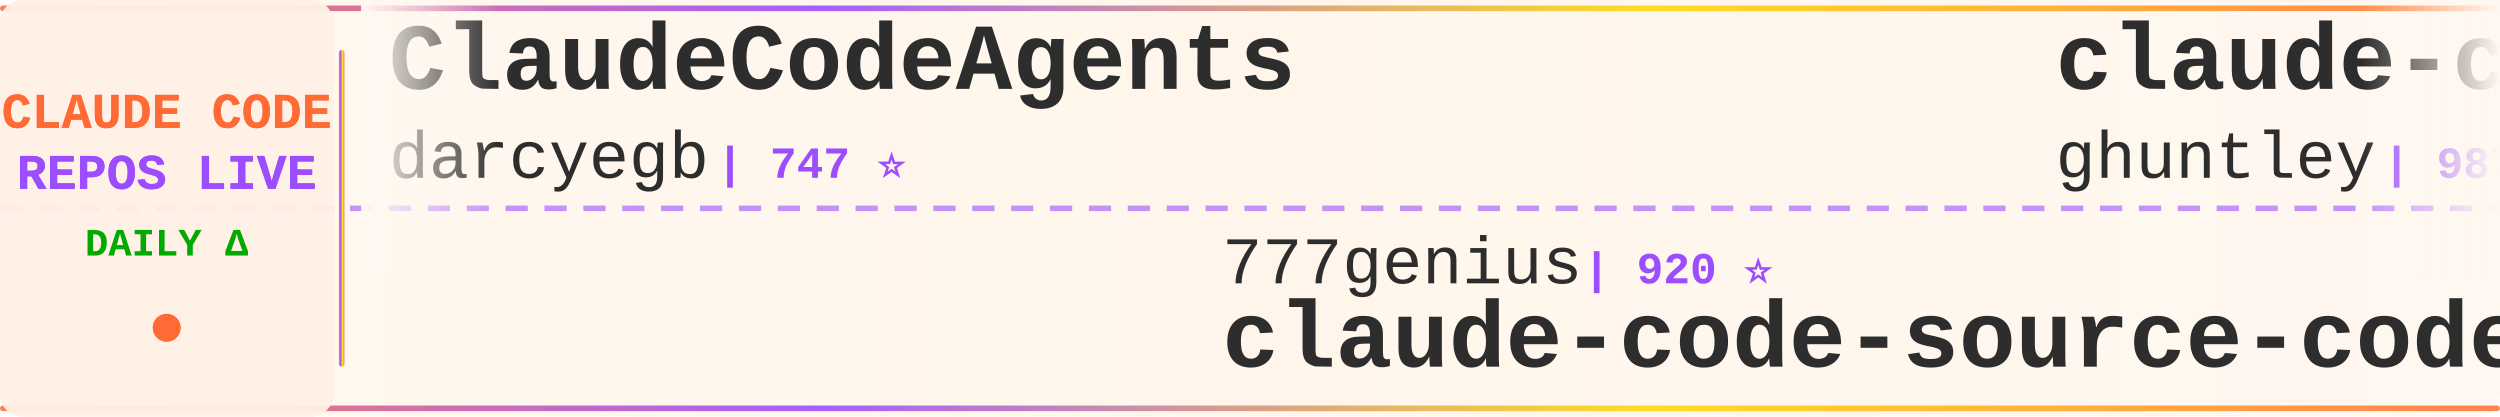
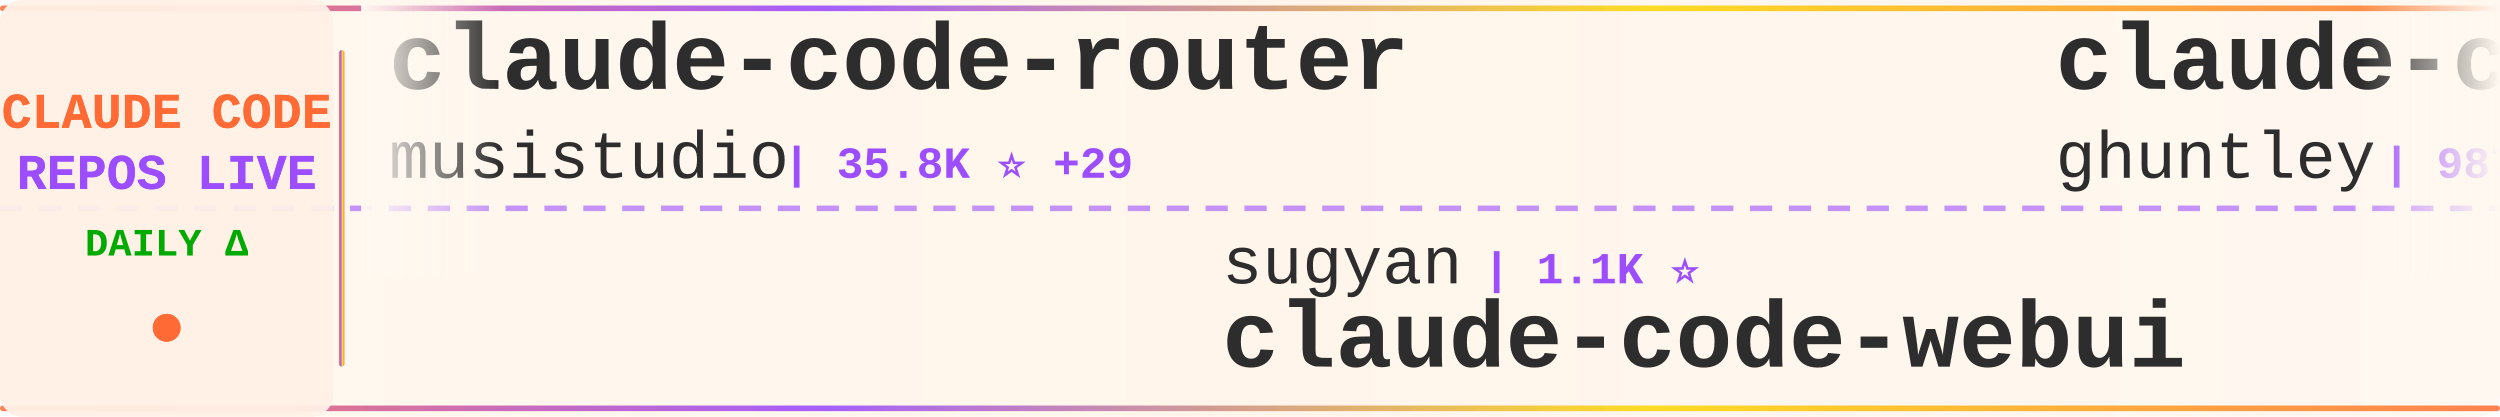
<svg xmlns="http://www.w3.org/2000/svg" width="900" height="150">
  <defs>
    <linearGradient id="tickerBg" x1="0%" y1="0%" x2="100%" y2="0%">
      <stop offset="0%" style="stop-color:#fff8f0;stop-opacity:0.98" />
      <stop offset="50%" style="stop-color:#fff5eb;stop-opacity:1" />
      <stop offset="100%" style="stop-color:#fff8f0;stop-opacity:0.98" />
    </linearGradient>
    <linearGradient id="borderGrad" x1="0%" y1="0%" x2="100%" y2="0%">
      <stop offset="0%" style="stop-color:#FF6B35;stop-opacity:0.85">
        <animate attributeName="stop-opacity" values="0.85;1;0.85" dur="2s" repeatCount="indefinite" />
      </stop>
      <stop offset="33%" style="stop-color:#9C4EFF;stop-opacity:0.9">
        <animate attributeName="stop-opacity" values="0.9;1;0.9" dur="2.2s" repeatCount="indefinite" />
      </stop>
      <stop offset="66%" style="stop-color:#FFD700;stop-opacity:0.85">
        <animate attributeName="stop-opacity" values="0.85;1;0.85" dur="1.8s" repeatCount="indefinite" />
      </stop>
      <stop offset="100%" style="stop-color:#FF6B35;stop-opacity:0.85">
        <animate attributeName="stop-opacity" values="0.85;1;0.85" dur="2s" repeatCount="indefinite" />
      </stop>
    </linearGradient>
    <filter id="textGlow">
      <feGaussianBlur stdDeviation="0.15" result="coloredBlur" />
      <feMerge>
        <feMergeNode in="coloredBlur" />
        <feMergeNode in="SourceGraphic" />
      </feMerge>
    </filter>
    <filter id="metricGlow">
      <feGaussianBlur stdDeviation="0.2" result="coloredBlur" />
      <feMerge>
        <feMergeNode in="coloredBlur" />
        <feMergeNode in="SourceGraphic" />
      </feMerge>
    </filter>
    <linearGradient id="leftFade" x1="0%" y1="0%" x2="100%" y2="0%">
      <stop offset="0%" style="stop-color:#fff8f0;stop-opacity:1" />
      <stop offset="100%" style="stop-color:#fff8f0;stop-opacity:0" />
    </linearGradient>
    <linearGradient id="rightFade" x1="0%" y1="0%" x2="100%" y2="0%">
      <stop offset="0%" style="stop-color:#fff8f0;stop-opacity:0" />
      <stop offset="100%" style="stop-color:#fff8f0;stop-opacity:1" />
    </linearGradient>
  </defs>
  <rect width="900" height="150" fill="url(#tickerBg)" rx="8" />
  <rect x="0" y="2" width="900" height="2" fill="url(#borderGrad)" rx="1" />
  <rect x="0" y="146" width="900" height="2" fill="url(#borderGrad)" rx="1" />
  <line x1="0" y1="75" x2="900" y2="75" stroke="#9C4EFF" stroke-width="2" stroke-dasharray="8 6" opacity="0.6" />
  <rect x="0" y="0" width="120" height="150" fill="#fff0e6" opacity="0.95" rx="8" />
  <text x="60" y="46" font-family="'Courier New', monospace" font-size="18" font-weight="bold" fill="#FF6B35" text-anchor="middle" filter="url(#textGlow)">
    CLAUDE CODE
  </text>
  <text x="60" y="68" font-family="'Courier New', monospace" font-size="18" font-weight="bold" fill="#9C4EFF" text-anchor="middle" filter="url(#textGlow)">
    REPOS LIVE
  </text>
  <text x="60" y="92" font-family="'Courier New', monospace" font-size="14" font-weight="bold" fill="#00aa00" text-anchor="middle">
    DAILY Δ
  </text>
  <circle cx="60" cy="118" r="5" fill="#FF6B35" filter="url(#metricGlow)">
    <animate attributeName="r" values="4;6;4" dur="1.5s" repeatCount="indefinite" />
    <animate attributeName="opacity" values="0.6;1;0.6" dur="1.5s" repeatCount="indefinite" />
  </circle>
  <rect x="122" y="18" width="2" height="114" fill="url(#borderGrad)" rx="1" />
  <clipPath id="tickerClip">
    <rect x="130" y="0" width="770" height="150" />
  </clipPath>
  <g clip-path="url(#tickerClip)">
    <g id="tickerItems">
      <animateTransform attributeName="transform" attributeType="XML" type="translate" from="0 0" to="-3000 0" dur="54s" repeatCount="indefinite" />
      <g transform="translate(0, 0)">
-         <text x="140" y="32" font-family="'Courier New', monospace" font-size="34" font-weight="bold" fill="#2d2d2d">ClaudeCodeAgents</text>
-         <text x="140" y="64" font-family="'Courier New', monospace" font-size="24" font-weight="normal" fill="#2d2d2d" opacity="1.0">darcyegb</text>
-         <text x="258" y="64" font-family="'Courier New', monospace" font-size="16" font-weight="bold" fill="#9C4EFF"> | 747 ⭐</text>
+         <text x="140" y="32" font-family="'Courier New', monospace" font-size="34" font-weight="bold" fill="#2d2d2d">claude-code-router</text>
+         <text x="140" y="64" font-family="'Courier New', monospace" font-size="24" font-weight="normal" fill="#2d2d2d" opacity="1.0">musistudio</text>
+         <text x="282" y="64" font-family="'Courier New', monospace" font-size="16" font-weight="bold" fill="#9C4EFF"> | 35.8K ⭐ +29</text>
      </g>
      <g transform="translate(300, 0)">
-         <text x="140" y="102" font-family="'Courier New', monospace" font-size="24" font-weight="normal" fill="#2d2d2d" opacity="1.0">777genius</text>
-         <text x="270" y="102" font-family="'Courier New', monospace" font-size="16" font-weight="bold" fill="#9C4EFF"> | 920 ⭐</text>
-         <text x="140" y="132" font-family="'Courier New', monospace" font-size="34" font-weight="bold" fill="#2d2d2d">claude-code-source-code</text>
+         <text x="140" y="102" font-family="'Courier New', monospace" font-size="24" font-weight="normal" fill="#2d2d2d" opacity="1.0">sugyan</text>
+         <text x="234" y="102" font-family="'Courier New', monospace" font-size="16" font-weight="bold" fill="#9C4EFF"> | 1.1K ⭐</text>
+         <text x="140" y="132" font-family="'Courier New', monospace" font-size="34" font-weight="bold" fill="#2d2d2d">claude-code-webui</text>
      </g>
      <g transform="translate(600, 0)">
        <text x="140" y="32" font-family="'Courier New', monospace" font-size="34" font-weight="bold" fill="#2d2d2d">claude-code-source-code-...</text>
        <text x="140" y="64" font-family="'Courier New', monospace" font-size="24" font-weight="normal" fill="#2d2d2d" opacity="1.0">ghuntley</text>
        <text x="258" y="64" font-family="'Courier New', monospace" font-size="16" font-weight="bold" fill="#9C4EFF"> | 987 ⭐</text>
      </g>
      <g transform="translate(900, 0)">
-         <text x="140" y="102" font-family="'Courier New', monospace" font-size="24" font-weight="normal" fill="#2d2d2d" opacity="1.0">carlvellotti</text>
-         <text x="306" y="102" font-family="'Courier New', monospace" font-size="16" font-weight="bold" fill="#9C4EFF"> | 2.1K ⭐ +1</text>
-         <text x="140" y="132" font-family="'Courier New', monospace" font-size="34" font-weight="bold" fill="#2d2d2d">claude-code-pm-course</text>
+         <text x="140" y="102" font-family="'Courier New', monospace" font-size="24" font-weight="normal" fill="#2d2d2d" opacity="1.0">chauncygu</text>
+         <text x="270" y="102" font-family="'Courier New', monospace" font-size="16" font-weight="bold" fill="#9C4EFF"> | 2.8K ⭐</text>
+         <text x="140" y="132" font-family="'Courier New', monospace" font-size="34" font-weight="bold" fill="#2d2d2d">collection-claude-code-s...</text>
      </g>
      <g transform="translate(1200, 0)">
-         <text x="140" y="32" font-family="'Courier New', monospace" font-size="34" font-weight="bold" fill="#2d2d2d">Claude-Code</text>
-         <text x="140" y="64" font-family="'Courier New', monospace" font-size="24" font-weight="normal" fill="#2d2d2d" opacity="1.0">KPR111</text>
-         <text x="234" y="64" font-family="'Courier New', monospace" font-size="16" font-weight="bold" fill="#9C4EFF"> | 18 ⭐</text>
-       </g>
-       <g transform="translate(1500, 0)">
-         <text x="140" y="102" font-family="'Courier New', monospace" font-size="24" font-weight="normal" fill="#2d2d2d" opacity="1.0">andrew-kramer-inno</text>
-         <text x="378" y="102" font-family="'Courier New', monospace" font-size="16" font-weight="bold" fill="#9C4EFF"> | 595 ⭐ +1</text>
-         <text x="140" y="132" font-family="'Courier New', monospace" font-size="34" font-weight="bold" fill="#2d2d2d">claude-code-source-build</text>
-       </g>
-       <g transform="translate(1800, 0)">
-         <text x="140" y="32" font-family="'Courier New', monospace" font-size="34" font-weight="bold" fill="#2d2d2d">claude-coder</text>
-         <text x="140" y="64" font-family="'Courier New', monospace" font-size="24" font-weight="normal" fill="#2d2d2d" opacity="1.0">kodu-ai</text>
-         <text x="246" y="64" font-family="'Courier New', monospace" font-size="16" font-weight="bold" fill="#9C4EFF"> | 5.3K ⭐</text>
-       </g>
-       <g transform="translate(2100, 0)">
-         <text x="140" y="102" font-family="'Courier New', monospace" font-size="24" font-weight="normal" fill="#2d2d2d" opacity="1.0">lintsinghua</text>
-         <text x="294" y="102" font-family="'Courier New', monospace" font-size="16" font-weight="bold" fill="#9C4EFF"> | 3.9K ⭐ +13</text>
-         <text x="140" y="132" font-family="'Courier New', monospace" font-size="34" font-weight="bold" fill="#2d2d2d">claude-code-book</text>
-       </g>
-       <g transform="translate(2400, 0)">
-         <text x="140" y="32" font-family="'Courier New', monospace" font-size="34" font-weight="bold" fill="#2d2d2d">claude-code-system-promp...</text>
-         <text x="140" y="64" font-family="'Courier New', monospace" font-size="24" font-weight="normal" fill="#2d2d2d" opacity="1.0">Piebald-AI</text>
-         <text x="282" y="64" font-family="'Courier New', monospace" font-size="16" font-weight="bold" fill="#9C4EFF"> | 11.8K ⭐ +25</text>
-       </g>
-       <g transform="translate(2700, 0)">
-         <text x="140" y="102" font-family="'Courier New', monospace" font-size="24" font-weight="normal" fill="#2d2d2d" opacity="1.0">VILA-Lab</text>
-         <text x="258" y="102" font-family="'Courier New', monospace" font-size="16" font-weight="bold" fill="#9C4EFF"> | 1.9K ⭐ +7</text>
-         <text x="140" y="132" font-family="'Courier New', monospace" font-size="34" font-weight="bold" fill="#2d2d2d">Dive-into-Claude-Code</text>
-       </g>
-       <g transform="translate(3000, 0)">
        <text x="140" y="32" font-family="'Courier New', monospace" font-size="34" font-weight="bold" fill="#2d2d2d">ClaudeCodeAgents</text>
        <text x="140" y="64" font-family="'Courier New', monospace" font-size="24" font-weight="normal" fill="#2d2d2d" opacity="1.0">darcyegb</text>
        <text x="258" y="64" font-family="'Courier New', monospace" font-size="16" font-weight="bold" fill="#9C4EFF"> | 747 ⭐</text>
      </g>
+       <g transform="translate(1500, 0)">
+         <text x="140" y="102" font-family="'Courier New', monospace" font-size="24" font-weight="normal" fill="#2d2d2d" opacity="1.0">luyao618</text>
+         <text x="258" y="102" font-family="'Courier New', monospace" font-size="16" font-weight="bold" fill="#9C4EFF"> | 1.6K ⭐ +6</text>
+         <text x="140" y="132" font-family="'Courier New', monospace" font-size="34" font-weight="bold" fill="#2d2d2d">Claude-Code-Source-Study</text>
+       </g>
+       <g transform="translate(1800, 0)">
+         <text x="140" y="32" font-family="'Courier New', monospace" font-size="34" font-weight="bold" fill="#2d2d2d">claude-code-security-rev...</text>
+         <text x="140" y="64" font-family="'Courier New', monospace" font-size="24" font-weight="normal" fill="#2d2d2d" opacity="1.0">anthropics</text>
+         <text x="282" y="64" font-family="'Courier New', monospace" font-size="16" font-weight="bold" fill="#9C4EFF"> | 5.5K ⭐ +12</text>
+       </g>
+       <g transform="translate(2100, 0)">
+         <text x="140" y="102" font-family="'Courier New', monospace" font-size="24" font-weight="normal" fill="#2d2d2d" opacity="1.0">shanraisshan</text>
+         <text x="306" y="102" font-family="'Courier New', monospace" font-size="16" font-weight="bold" fill="#9C4EFF"> | 62.6K ⭐ +59</text>
+         <text x="140" y="132" font-family="'Courier New', monospace" font-size="34" font-weight="bold" fill="#2d2d2d">claude-code-best-practic...</text>
+       </g>
+       <g transform="translate(2400, 0)">
+         <text x="140" y="32" font-family="'Courier New', monospace" font-size="34" font-weight="bold" fill="#2d2d2d">claude-code-from-scratch</text>
+         <text x="140" y="64" font-family="'Courier New', monospace" font-size="24" font-weight="normal" fill="#2d2d2d" opacity="1.0">Windy3f3f3f3f</text>
+         <text x="318" y="64" font-family="'Courier New', monospace" font-size="16" font-weight="bold" fill="#9C4EFF"> | 2.3K ⭐ +10</text>
+       </g>
+       <g transform="translate(2700, 0)">
+         <text x="140" y="102" font-family="'Courier New', monospace" font-size="24" font-weight="normal" fill="#2d2d2d" opacity="1.0">alejandrobalderas</text>
+         <text x="366" y="102" font-family="'Courier New', monospace" font-size="16" font-weight="bold" fill="#9C4EFF"> | 2.7K ⭐ +8</text>
+         <text x="140" y="132" font-family="'Courier New', monospace" font-size="34" font-weight="bold" fill="#2d2d2d">claude-code-from-source</text>
+       </g>
+       <g transform="translate(3000, 0)">
+         <text x="140" y="32" font-family="'Courier New', monospace" font-size="34" font-weight="bold" fill="#2d2d2d">claude-code-router</text>
+         <text x="140" y="64" font-family="'Courier New', monospace" font-size="24" font-weight="normal" fill="#2d2d2d" opacity="1.0">musistudio</text>
+         <text x="282" y="64" font-family="'Courier New', monospace" font-size="16" font-weight="bold" fill="#9C4EFF"> | 35.8K ⭐ +29</text>
+       </g>
      <g transform="translate(3300, 0)">
-         <text x="140" y="102" font-family="'Courier New', monospace" font-size="24" font-weight="normal" fill="#2d2d2d" opacity="1.0">777genius</text>
-         <text x="270" y="102" font-family="'Courier New', monospace" font-size="16" font-weight="bold" fill="#9C4EFF"> | 920 ⭐</text>
-         <text x="140" y="132" font-family="'Courier New', monospace" font-size="34" font-weight="bold" fill="#2d2d2d">claude-code-source-code</text>
+         <text x="140" y="102" font-family="'Courier New', monospace" font-size="24" font-weight="normal" fill="#2d2d2d" opacity="1.0">sugyan</text>
+         <text x="234" y="102" font-family="'Courier New', monospace" font-size="16" font-weight="bold" fill="#9C4EFF"> | 1.1K ⭐</text>
+         <text x="140" y="132" font-family="'Courier New', monospace" font-size="34" font-weight="bold" fill="#2d2d2d">claude-code-webui</text>
      </g>
      <g transform="translate(3600, 0)">
        <text x="140" y="32" font-family="'Courier New', monospace" font-size="34" font-weight="bold" fill="#2d2d2d">claude-code-source-code-...</text>
        <text x="140" y="64" font-family="'Courier New', monospace" font-size="24" font-weight="normal" fill="#2d2d2d" opacity="1.0">ghuntley</text>
        <text x="258" y="64" font-family="'Courier New', monospace" font-size="16" font-weight="bold" fill="#9C4EFF"> | 987 ⭐</text>
      </g>
      <g transform="translate(3900, 0)">
-         <text x="140" y="102" font-family="'Courier New', monospace" font-size="24" font-weight="normal" fill="#2d2d2d" opacity="1.0">carlvellotti</text>
-         <text x="306" y="102" font-family="'Courier New', monospace" font-size="16" font-weight="bold" fill="#9C4EFF"> | 2.1K ⭐ +1</text>
-         <text x="140" y="132" font-family="'Courier New', monospace" font-size="34" font-weight="bold" fill="#2d2d2d">claude-code-pm-course</text>
+         <text x="140" y="102" font-family="'Courier New', monospace" font-size="24" font-weight="normal" fill="#2d2d2d" opacity="1.0">chauncygu</text>
+         <text x="270" y="102" font-family="'Courier New', monospace" font-size="16" font-weight="bold" fill="#9C4EFF"> | 2.8K ⭐</text>
+         <text x="140" y="132" font-family="'Courier New', monospace" font-size="34" font-weight="bold" fill="#2d2d2d">collection-claude-code-s...</text>
      </g>
    </g>
  </g>
  <rect x="130" y="0" width="50" height="100" fill="url(#leftFade)" />
  <rect x="850" y="0" width="50" height="100" fill="url(#rightFade)" />
</svg>
